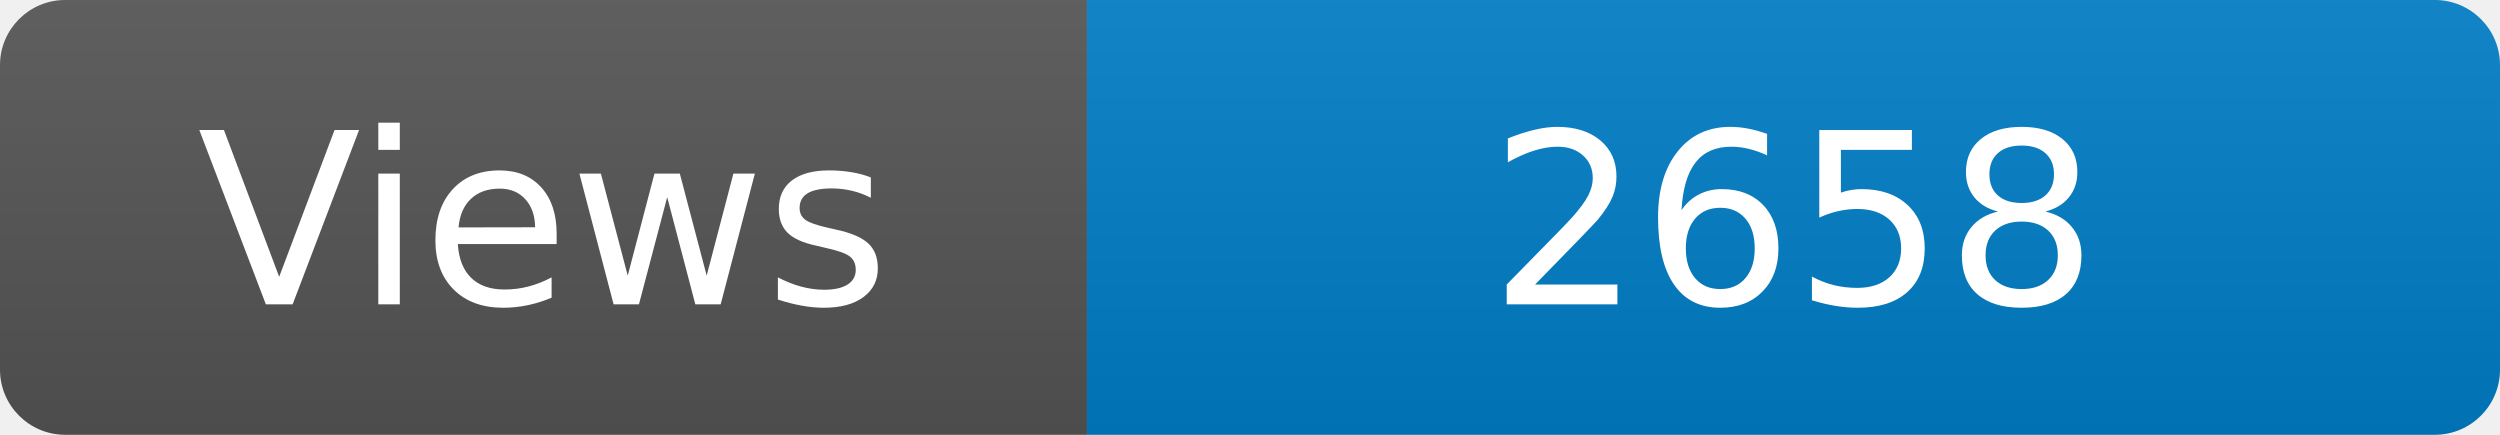
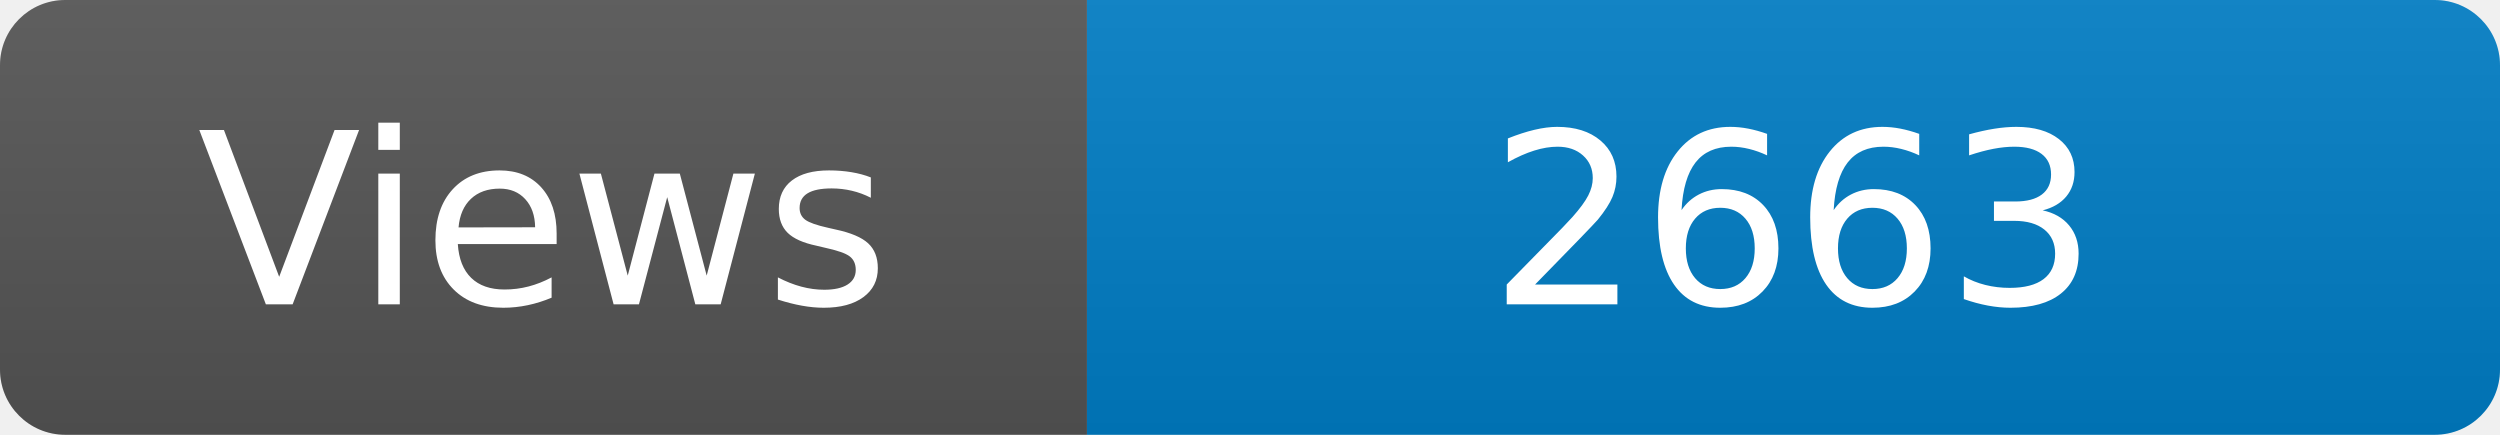
<svg xmlns="http://www.w3.org/2000/svg" width="115" height="20" role="img" aria-label="Maintained?: yes">
  <linearGradient id="s" x2="0" y2="100%">
    <stop offset="0" stop-color="#bbb" stop-opacity=".1" />
    <stop offset="1" stop-opacity=".1" />
  </linearGradient>
  <clipPath id="r">
    <rect width="115" height="20" rx="3" fill="#fff" />
  </clipPath>
  <g clip-path="url(#r)">
    <rect width="50" height="20" fill="#555" />
    <rect x="50" width="160" height="20" fill="#007ec6" />
    <rect width="115" height="20" fill="url(#s)" />
  </g>
  <g fill="#fff" text-anchor="middle" font-family="Verdana,Geneva,DejaVu Sans,sans-serif" font-size="110">
    <text x="250" y="140" transform="scale(.1)" fill="#fff">Views</text>
-     <text x="825" y="140" transform="scale(.1)" fill="#fff">2658</text>
+     <text x="825" y="140" transform="scale(.1)" fill="#fff">2663</text>
  </g>
</svg>
